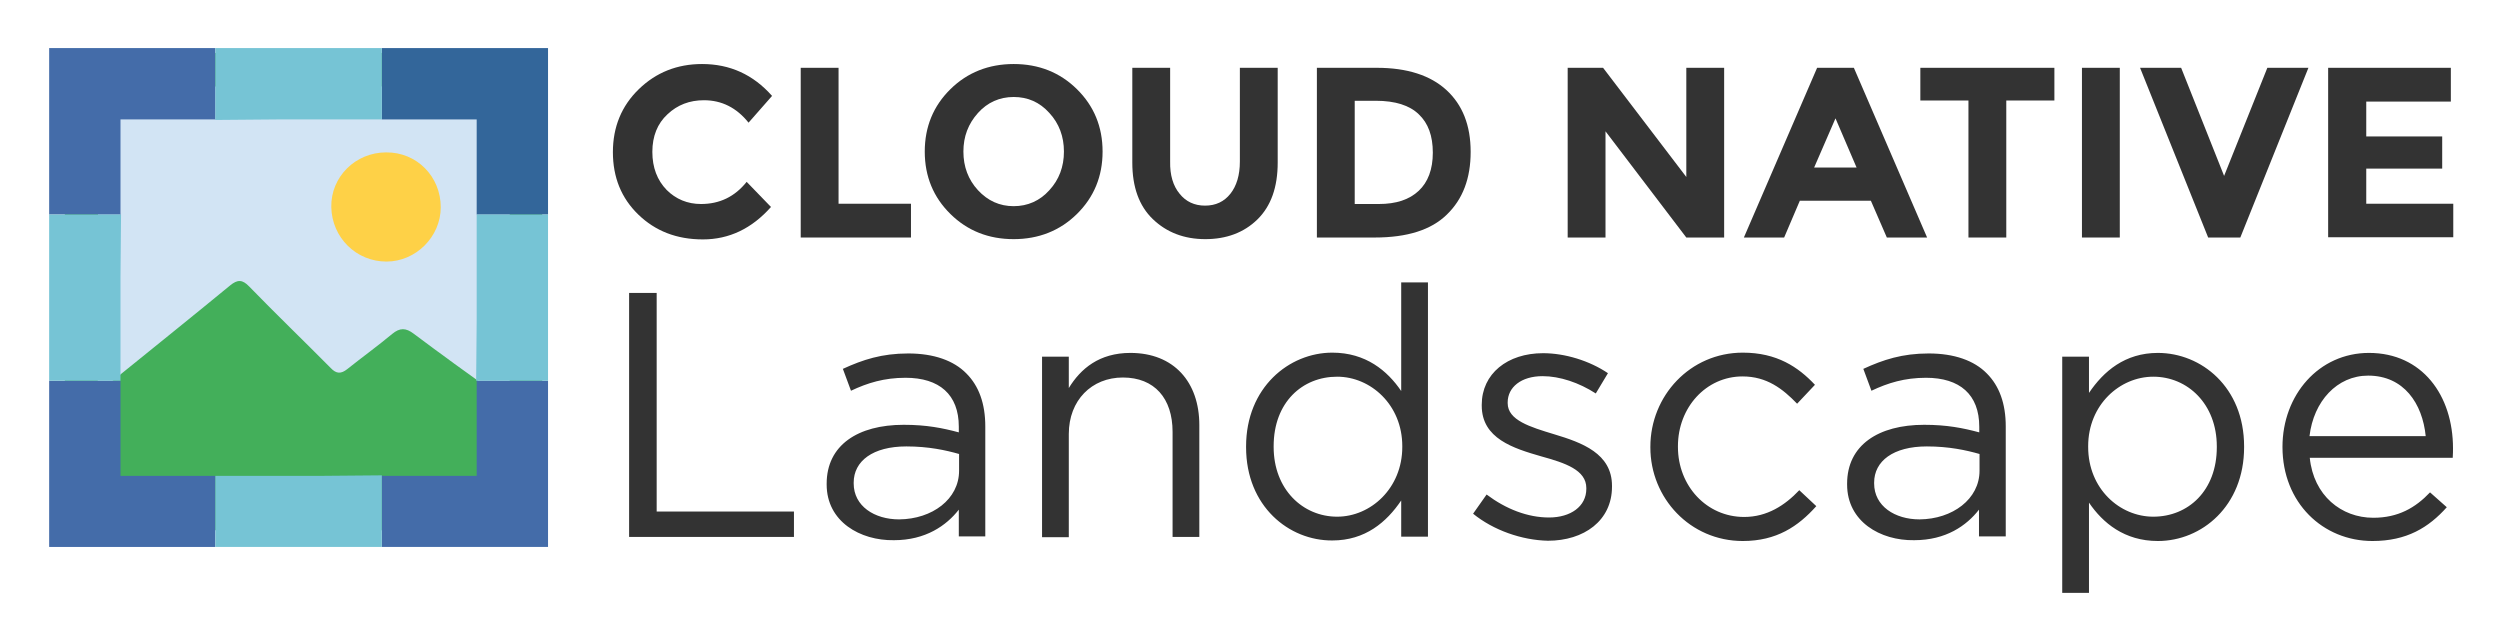
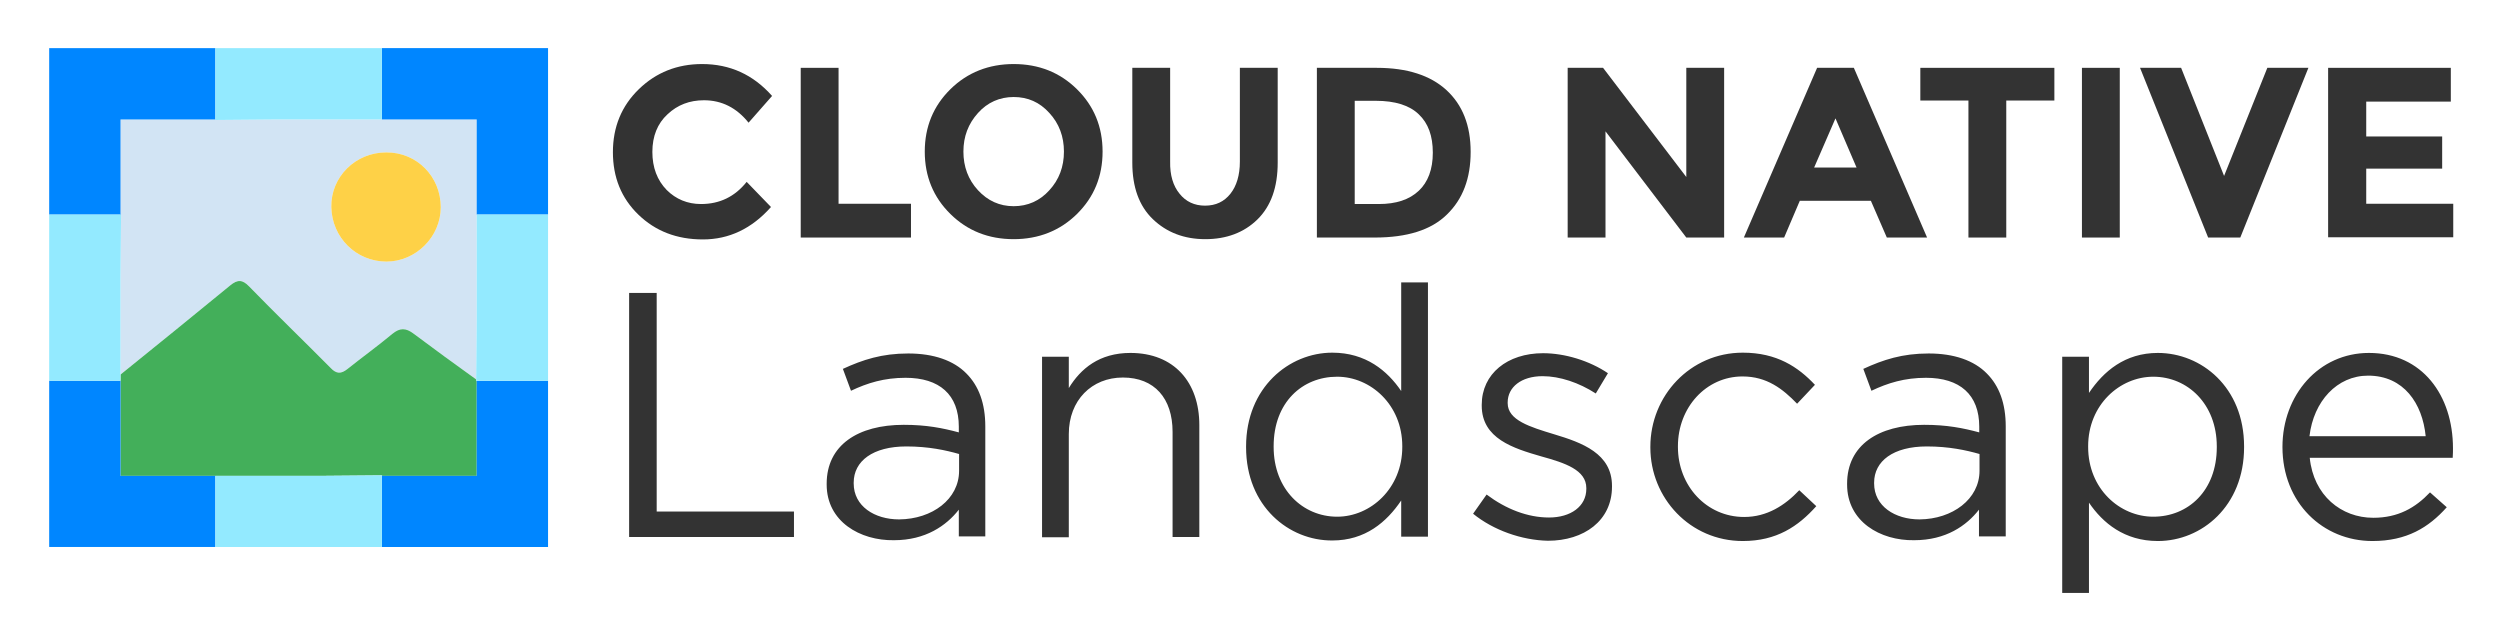
- <svg xmlns="http://www.w3.org/2000/svg" role="img" viewBox="2.71 -1.79 925.08 237.08">
-   <style>svg {enable-background:new 0 0 922.3 219.1}</style>
-   <style>.st3{fill:#446ca9}.st5{fill:#76c4d5}.st7{fill:#333}</style>
-   <path fill="#d2e4f4" d="M31.7 24.4h160.6V185H31.7z" />
-   <g id="gPSyY2_9_">
-     <path fill="#43af5a" d="M26.7 106.2V31.1c0-9.5 3.8-13.3 13.3-13.3h150.5c9 0 12.7 3.6 12.8 12.6.1 50.3.1 100.6 0 150.9 0 9.1-4.1 13.1-13.3 13.1-50.2.1-100.3 0-150.5 0-8.6 0-12.8-4.3-12.8-12.8v-75.4zm88.4-76c-23.7 0-47.4.1-71-.1-3.6 0-5.2.8-5.2 4.8.1 34.1.1 68.1.1 102.2 0 1.5-.7 3.5 1.2 4.2 1.6.7 2.6-1 3.7-1.8 14.7-11.9 29.4-23.7 44-35.7 2.7-2.2 4.5-2.2 7 .4 9.9 10.2 20.2 20.1 30.2 30.2 2.1 2.2 3.8 2.2 6.1.4 5.5-4.4 11.2-8.5 16.6-13 2.9-2.4 5.1-2.3 8-.1 10 7.5 20.1 14.8 30.3 22.1 1.2.9 2.4 2.7 4.1 1.9 1.7-.8 1.1-2.8 1.1-4.4 0-35.4 0-70.8.1-106.1 0-4.1-1.2-5.2-5.2-5.2-23.7.2-47.4.2-71.1.2z" />
-     <path fill="#fed147" d="M145.6 54.6c11.3-.1 20.2 8.9 20.2 20.3 0 10.9-9.2 20.1-20.1 20.1-11.2 0-20.2-8.9-20.4-20.2-.2-11.1 8.9-20.2 20.3-20.2z" />
+ <svg xmlns="http://www.w3.org/2000/svg" version="1.1" id="Layer_1" x="0px" y="0px" viewBox="0 0 925.1 237.1" style="enable-background:new 0 0 925.1 237.1;" xml:space="preserve">
+   <style type="text/css">
+ 	.st0{fill:#D2E4F4;}
+ 	.st1{fill:#43AF5A;}
+ 	.st2{fill:#FED147;}
+ 	.st3{fill:#0086FF;}
+ 	.st4{fill:#93EAFF;}
+ 	.st5{fill:#333333;}
+ </style>
+   <g>
+     <path class="st0" d="M176.4,79.4V44.2h-35.1h-38.5l-23.1,0.2l-0.2-0.2H44.6v34.9l0.2,0.3l-0.2,23.1v36.1c13.6-11,27.1-21.9,40.6-33   c2.7-2.2,4.5-2.2,7,0.4c9.9,10.2,20.2,20.1,30.2,30.2c2.1,2.2,3.8,2.2,6.1,0.4c5.5-4.4,11.2-8.5,16.6-13c2.9-2.4,5.1-2.3,8-0.1   c7.6,5.7,15.3,11.3,23.1,16.9l0.2-22.6V79.4z M143,96.8c-11.2,0-20.2-8.9-20.4-20.2c-0.2-11.1,8.9-20.2,20.3-20.2   c11.3-0.1,20.2,8.9,20.2,20.3C163.1,87.6,153.9,96.8,143,96.8z" />
+     <path class="st1" d="M141.3,175.9l0.2,0.2h34.9v-35l-0.2-0.2l0-0.5c-7.8-5.6-15.5-11.2-23.1-16.9c-2.9-2.2-5.1-2.3-8,0.1   c-5.4,4.5-11.1,8.6-16.6,13c-2.3,1.8-4,1.8-6.1-0.4c-10-10.1-20.3-20-30.2-30.2c-2.5-2.6-4.3-2.6-7-0.4c-13.5,11.1-27,22-40.6,33   v2.3v35.2h35.1h38.4L141.3,175.9l0,10.9v9.4h0v-9.4V175.9z" />
+     <path class="st2" d="M142.9,56.4c-11.4,0-20.5,9.1-20.3,20.2c0.2,11.3,9.2,20.2,20.4,20.2c10.9,0,20.1-9.2,20.1-20.1   C163.1,65.3,154.2,56.3,142.9,56.4z" />
+     <polygon class="st3" points="79.7,186.8 79.7,176.1 44.6,176.1 44.6,140.9 41.7,140.9 36.2,140.9 29,140.9 24,140.9 18.2,140.9    18.2,202.4 79.7,202.4 79.7,196.2  " />
+     <polygon class="st3" points="202.8,140.9 200.6,140.9 189.6,140.9 188.6,140.9 176.8,140.9 176.2,140.9 176.4,141.1 176.4,176.1    141.5,176.1 141.3,175.9 141.3,186.8 141.3,196.2 141.3,202.4 202.8,202.4 202.8,140.9  " />
+     <polygon class="st3" points="29,79.4 36.3,79.4 44.8,79.4 44.6,79.1 44.6,44.2 79.5,44.2 79.7,44.4 79.7,32 79.7,26.2 79.7,19.6    79.7,17.8 18.2,17.8 18.2,79.4 24,79.4  " />
+     <polygon class="st3" points="141.3,26.2 141.3,32 141.3,44.2 176.4,44.2 176.4,79.4 188.6,79.4 189.6,79.4 200.6,79.4 202.8,79.4    202.8,17.8 141.3,17.8 141.3,19.6  " />
+     <polygon class="st4" points="79.7,26.2 79.7,32 79.7,44.4 102.8,44.2 141.3,44.2 141.3,32 141.3,26.2 141.3,19.6 141.3,17.8    79.7,17.8 79.7,19.6  " />
+     <polygon class="st4" points="141.3,175.9 118.1,176.1 79.7,176.1 79.7,186.8 79.7,196.2 79.7,202.4 141.3,202.4 141.3,196.2    141.3,186.8  " />
+     <polygon class="st4" points="189.6,79.4 188.6,79.4 176.4,79.4 176.4,117.8 176.2,140.4 176.2,140.9 176.8,140.9 188.6,140.9    189.6,140.9 200.6,140.9 202.8,140.9 202.8,79.4 200.6,79.4  " />
+     <polygon class="st4" points="29,140.9 36.2,140.9 41.7,140.9 44.6,140.9 44.6,138.5 44.6,102.5 44.8,79.4 36.3,79.4 29,79.4    24,79.4 18.2,79.4 18.2,140.9 24,140.9  " />
  </g>
-   <g id="XMLID_148_">
-     <g id="XMLID_154_">
-       <path id="XMLID_158_" d="M47.3 139.1H20.9v61.5h61.5v-26.3H47.3z" class="st3" />
-       <path id="XMLID_157_" d="M179.1 139.3v35h-34.9l-.2-.2v26.5h61.5v-61.5h-26.6z" class="st3" />
-       <path id="XMLID_156_" d="M20.9 77.6h26.6l-.2-.3V42.4h34.9l.2.2V16H20.9z" class="st3" />
-       <path id="XMLID_155_" fill="#33669a" d="M144 16v26.4h35.1v35.2h26.4V16z" />
-     </g>
-     <g id="XMLID_149_">
-       <path id="XMLID_153_" d="M105.5 42.4H144V16H82.4v26.6" class="st5" />
-       <path id="XMLID_152_" d="M120.8 174.3H82.4v26.3H144v-26.5" class="st5" />
-       <path id="XMLID_151_" d="M178.9 139.1h26.6V77.6h-26.4V116" class="st5" />
-       <path id="XMLID_150_" d="M47.5 77.6H20.9v61.5h26.4v-38.4" class="st5" />
-     </g>
-   </g>
-   <path d="M235.5 106.6h10.2v80.9h50.8v9.4h-61v-90.3zm73.1 70.9v-.3c0-14.3 11.6-21.8 28.5-21.8 8.5 0 14.4 1.2 20.4 2.8v-2.1c0-11.9-7.2-18.1-19.7-18.1-7.9 0-14.1 1.9-20.2 4.8l-3-8.1c7.4-3.4 14.4-5.7 24.2-5.7 9.4 0 16.8 2.6 21.5 7.4 4.6 4.6 7 11.1 7 19.6v40.7h-9.8v-9.9c-4.6 5.9-12.3 11.3-24 11.3-12.5.2-24.9-6.9-24.9-20.6zm49-5.1v-6.2c-4.9-1.4-11.3-2.8-19.5-2.8-12.4 0-19.5 5.4-19.5 13.4v.3c0 8.4 7.7 13.3 16.8 13.3 12.3-.1 22.2-7.5 22.2-18zm30.7-42.2h9.9v11.6c4.4-7.2 11.3-13 22.8-13 16.1 0 25.5 10.8 25.5 26.7v41.4h-9.9V158c0-12.4-6.7-20.1-18.4-20.1-11.5 0-20 8.4-20 20.9V197h-9.9v-66.8zm75.5 33.5v-.3c0-21.8 15.9-34.7 31.9-34.7 12.4 0 20.4 6.7 25.5 14.2v-40.2h9.9v94.1h-9.9v-13.4c-5.4 8-13.3 14.8-25.5 14.8-16 .1-31.9-12.6-31.9-34.5zm57.8-.1v-.3c0-15.3-11.7-25.7-24.1-25.7-12.9 0-23.5 9.5-23.5 25.7v.3c0 15.7 10.8 25.8 23.5 25.8 12.4 0 24.1-10.5 24.1-25.8zm26.2 24.7l5-7.1c7.2 5.4 15.2 8.5 23.1 8.5 8 0 13.8-4.1 13.8-10.6v-.3c0-6.7-7.9-9.3-16.6-11.7-10.4-3-22.1-6.6-22.1-18.8v-.3c0-11.5 9.5-19.1 22.7-19.1 8.1 0 17.2 2.8 24 7.4l-4.5 7.5c-6.2-4-13.3-6.4-19.7-6.4-7.9 0-12.9 4.1-12.9 9.7v.3c0 6.3 8.3 8.8 17.2 11.5 10.3 3.1 21.4 7.1 21.4 19.1v.3c0 12.6-10.4 20-23.7 20-9.7-.2-20.2-3.9-27.7-10zm65.6-24.5v-.3c0-18.8 14.7-34.8 34.2-34.8 12.6 0 20.5 5.3 26.7 11.9l-6.6 7c-5.3-5.5-11.2-10.1-20.2-10.1-13.5 0-23.9 11.5-23.9 25.8v.3c0 14.4 10.6 25.9 24.5 25.9 8.5 0 15.1-4.3 20.4-9.9l6.3 5.9c-6.7 7.5-14.7 12.9-27.2 12.9-19.5 0-34.2-15.9-34.2-34.6zm72.8 13.7v-.3c0-14.3 11.6-21.8 28.5-21.8 8.5 0 14.4 1.2 20.4 2.8v-2.1c0-11.9-7.2-18.1-19.7-18.1-7.9 0-14.1 1.9-20.2 4.8l-3-8.1c7.4-3.4 14.4-5.7 24.2-5.7 9.4 0 16.8 2.6 21.5 7.4 4.6 4.6 7 11.1 7 19.6v40.7H735v-9.9c-4.6 5.9-12.2 11.3-24 11.3-12.5.2-24.8-6.9-24.8-20.6zm49-5.1v-6.2c-4.9-1.4-11.3-2.8-19.5-2.8-12.4 0-19.5 5.4-19.5 13.4v.3c0 8.4 7.7 13.3 16.8 13.3 12.2-.1 22.2-7.5 22.2-18zm30.6-42.2h9.9v13.4c5.4-8 13.3-14.8 25.5-14.8 16 0 31.9 12.6 31.9 34.6v.3c0 21.8-15.7 34.7-31.9 34.7-12.4 0-20.4-6.7-25.5-14.2v33.4h-9.9v-87.4zm57.2 33.5v-.3c0-15.7-10.8-25.8-23.5-25.8-12.4 0-24.1 10.4-24.1 25.7v.3c0 15.5 11.7 25.8 24.1 25.8 12.9 0 23.5-9.6 23.5-25.7zm57.9 26.1c9.2 0 15.6-3.7 21-9.4l6.2 5.5c-6.7 7.5-14.8 12.5-27.5 12.5-18.3 0-33.3-14.1-33.3-34.8 0-19.3 13.5-34.8 32-34.8 19.7 0 31.1 15.7 31.1 35.3 0 .9 0 1.9-.1 3.5h-52.9c1.4 14 11.7 22.2 23.5 22.2zm19.4-30.2c-1.2-12.1-8.1-22.4-21.3-22.4-11.5 0-20.2 9.5-21.7 22.4h43z" class="st7" />
-   <path id="XMLID_193_" d="M262.1 73.7c6.9 0 12.5-2.7 16.9-8.2l9 9.3c-7.1 8-15.5 12-25.2 12s-17.6-3.1-23.9-9.2c-6.3-6.1-9.4-13.8-9.4-23.1s3.2-17.1 9.6-23.3c6.4-6.2 14.2-9.3 23.4-9.3 10.3 0 18.9 3.9 25.9 11.8l-8.7 9.9c-4.4-5.5-9.9-8.3-16.5-8.3-5.3 0-9.8 1.7-13.5 5.2-3.7 3.4-5.6 8.1-5.6 13.9s1.8 10.5 5.3 14.1c3.4 3.4 7.7 5.2 12.7 5.2z" class="st7" />
-   <path id="XMLID_180_" d="M299 86.1V23.3h14v50.3h26.8v12.5H299z" class="st7" />
-   <path id="XMLID_177_" d="M401.2 77.4c-6.3 6.2-14.2 9.3-23.4 9.3-9.3 0-17.1-3.1-23.4-9.3-6.3-6.2-9.5-13.9-9.5-23.1s3.2-16.9 9.5-23.1 14.2-9.3 23.4-9.3c9.3 0 17.1 3.1 23.4 9.3s9.5 13.9 9.5 23.1-3.2 16.9-9.5 23.1zm-4.8-23.1c0-5.6-1.8-10.4-5.4-14.3-3.6-4-8-5.9-13.2-5.9s-9.7 2-13.2 5.9c-3.6 4-5.4 8.7-5.4 14.3s1.8 10.4 5.4 14.3 8 5.9 13.2 5.9 9.7-2 13.2-5.9c3.6-3.9 5.4-8.7 5.4-14.3z" class="st7" />
-   <path id="XMLID_175_" d="M439.2 69.9c2.3 2.9 5.5 4.4 9.4 4.4 4 0 7.1-1.5 9.4-4.4s3.5-6.9 3.5-11.9V23.3h14v35.1c0 9.1-2.5 16.1-7.5 21-5 4.9-11.5 7.3-19.3 7.3s-14.3-2.5-19.4-7.4-7.6-11.9-7.6-20.9V23.3h14V58c-.1 5 1.1 9 3.5 11.9z" class="st7" />
-   <path id="XMLID_172_" d="M537.9 31.5c6 5.5 9 13.1 9 22.9s-2.9 17.5-8.8 23.2c-5.8 5.7-14.7 8.5-26.7 8.5H490V23.3h22.2c11.2 0 19.8 2.8 25.7 8.2zm-10.2 37.3c3.4-3.2 5.2-7.9 5.2-14.1s-1.7-10.9-5.2-14.2c-3.4-3.3-8.7-5-15.9-5H504v38.2h8.9c6.4 0 11.3-1.6 14.8-4.9z" class="st7" />
-   <path id="XMLID_170_" d="M626.7 23.3h14v62.8h-14l-29.9-39.3v39.3h-14V23.3h13.1l30.8 40.4V23.3z" class="st7" />
-   <path id="XMLID_167_" d="M700.9 86.1L695 72.5h-26.3l-5.8 13.6H648l27.1-62.8h13.6l27.1 62.8h-14.9zm-19-44.1L674 60.2h15.7L681.9 42z" class="st7" />
-   <path id="XMLID_165_" d="M745.1 35.4v50.7h-14V35.4h-17.8V23.3h49.6v12.1h-17.8z" class="st7" />
-   <path id="XMLID_163_" d="M773.1 23.3h14v62.8h-14V23.3z" class="st7" />
-   <path id="XMLID_161_" d="M825.7 63.3l16-40h15.2l-25.2 62.8h-11.9l-25.2-62.8h15.2l15.9 40z" class="st7" />
-   <path id="XMLID_159_" d="M909.6 23.3v12.5h-31.3v12.9h28.1v11.9h-28.1v13h32.2V86h-46.3V23.3h45.4z" class="st7" />
+   <path class="st5" d="M232.8,108.4H243v80.9h50.8v9.4h-61C232.8,198.7,232.8,108.4,232.8,108.4z M305.9,179.3V179  c0-14.3,11.6-21.8,28.5-21.8c8.5,0,14.4,1.2,20.4,2.8v-2.1c0-11.9-7.2-18.1-19.7-18.1c-7.9,0-14.1,1.9-20.2,4.8l-3-8.1  c7.4-3.4,14.4-5.7,24.2-5.7c9.4,0,16.8,2.6,21.5,7.4c4.6,4.6,7,11.1,7,19.6v40.7h-9.8v-9.9c-4.6,5.9-12.3,11.3-24,11.3  C318.3,200.1,305.9,193,305.9,179.3L305.9,179.3z M354.9,174.2V168c-4.9-1.4-11.3-2.8-19.5-2.8c-12.4,0-19.5,5.4-19.5,13.4v0.3  c0,8.4,7.7,13.3,16.8,13.3C345,192.1,354.9,184.7,354.9,174.2z M385.6,132h9.9v11.6c4.4-7.2,11.3-13,22.8-13  c16.1,0,25.5,10.8,25.5,26.7v41.4h-9.9v-38.9c0-12.4-6.7-20.1-18.4-20.1c-11.5,0-20,8.4-20,20.9v38.2h-9.9V132z M461.1,165.5v-0.3  c0-21.8,15.9-34.7,31.9-34.7c12.4,0,20.4,6.7,25.5,14.2v-40.2h9.9v94.1h-9.9v-13.4c-5.4,8-13.3,14.8-25.5,14.8  C477,200.1,461.1,187.4,461.1,165.5z M518.9,165.4v-0.3c0-15.3-11.7-25.7-24.1-25.7c-12.9,0-23.5,9.5-23.5,25.7v0.3  c0,15.7,10.8,25.8,23.5,25.8C507.2,191.2,518.9,180.7,518.9,165.4z M545.1,190.1l5-7.1c7.2,5.4,15.2,8.5,23.1,8.5  c8,0,13.8-4.1,13.8-10.6v-0.3c0-6.7-7.9-9.3-16.6-11.7c-10.4-3-22.1-6.6-22.1-18.8v-0.3c0-11.5,9.5-19.1,22.7-19.1  c8.1,0,17.2,2.8,24,7.4l-4.5,7.5c-6.2-4-13.3-6.4-19.7-6.4c-7.9,0-12.9,4.1-12.9,9.7v0.3c0,6.3,8.3,8.8,17.2,11.5  c10.3,3.1,21.4,7.1,21.4,19.1v0.3c0,12.6-10.4,20-23.7,20C563.1,199.9,552.6,196.2,545.1,190.1L545.1,190.1z M610.7,165.6v-0.3  c0-18.8,14.7-34.8,34.2-34.8c12.6,0,20.5,5.3,26.7,11.9l-6.6,7c-5.3-5.5-11.2-10.1-20.2-10.1c-13.5,0-23.9,11.5-23.9,25.8v0.3  c0,14.4,10.6,25.9,24.5,25.9c8.5,0,15.1-4.3,20.4-9.9l6.3,5.9c-6.7,7.5-14.7,12.9-27.2,12.9C625.4,200.2,610.7,184.3,610.7,165.6  L610.7,165.6z M683.5,179.3V179c0-14.3,11.6-21.8,28.5-21.8c8.5,0,14.4,1.2,20.4,2.8v-2.1c0-11.9-7.2-18.1-19.7-18.1  c-7.9,0-14.1,1.9-20.2,4.8l-3-8.1c7.4-3.4,14.4-5.7,24.2-5.7c9.4,0,16.8,2.6,21.5,7.4c4.6,4.6,7,11.1,7,19.6v40.7h-9.9v-9.9  c-4.6,5.9-12.2,11.3-24,11.3C695.8,200.1,683.5,193,683.5,179.3L683.5,179.3z M732.5,174.2V168c-4.9-1.4-11.3-2.8-19.5-2.8  c-12.4,0-19.5,5.4-19.5,13.4v0.3c0,8.4,7.7,13.3,16.8,13.3C722.5,192.1,732.5,184.7,732.5,174.2z M763.1,132h9.9v13.4  c5.4-8,13.3-14.8,25.5-14.8c16,0,31.9,12.6,31.9,34.6v0.3c0,21.8-15.7,34.7-31.9,34.7c-12.4,0-20.4-6.7-25.5-14.2v33.4h-9.9V132z   M820.3,165.5v-0.3c0-15.7-10.8-25.8-23.5-25.8c-12.4,0-24.1,10.4-24.1,25.7v0.3c0,15.5,11.7,25.8,24.1,25.8  C809.7,191.2,820.3,181.6,820.3,165.5z M878.2,191.6c9.2,0,15.6-3.7,21-9.4l6.2,5.5c-6.7,7.5-14.8,12.5-27.5,12.5  c-18.3,0-33.3-14.1-33.3-34.8c0-19.3,13.5-34.8,32-34.8c19.7,0,31.1,15.7,31.1,35.3c0,0.9,0,1.9-0.1,3.5h-52.9  C856.1,183.4,866.4,191.6,878.2,191.6z M897.6,161.4c-1.2-12.1-8.1-22.4-21.3-22.4c-11.5,0-20.2,9.5-21.7,22.4H897.6z" />
+   <path id="XMLID_193_" class="st5" d="M259.4,75.5c6.9,0,12.5-2.7,16.9-8.2l9,9.3c-7.1,8-15.5,12-25.2,12c-9.7,0-17.6-3.1-23.9-9.2  c-6.3-6.1-9.4-13.8-9.4-23.1s3.2-17.1,9.6-23.3c6.4-6.2,14.2-9.3,23.4-9.3c10.3,0,18.9,3.9,25.9,11.8l-8.7,9.9  c-4.4-5.5-9.9-8.3-16.5-8.3c-5.3,0-9.8,1.7-13.5,5.2c-3.7,3.4-5.6,8.1-5.6,13.9s1.8,10.5,5.3,14.1C250.1,73.7,254.4,75.5,259.4,75.5  L259.4,75.5z" />
+   <path id="XMLID_180_" class="st5" d="M296.3,87.9V25.1h14v50.3h26.8v12.5H296.3z" />
+   <path id="XMLID_177_" class="st5" d="M398.5,79.2c-6.3,6.2-14.2,9.3-23.4,9.3c-9.3,0-17.1-3.1-23.4-9.3c-6.3-6.2-9.5-13.9-9.5-23.1  s3.2-16.9,9.5-23.1s14.2-9.3,23.4-9.3c9.3,0,17.1,3.1,23.4,9.3c6.3,6.2,9.5,13.9,9.5,23.1S404.8,73,398.5,79.2z M393.7,56.1  c0-5.6-1.8-10.4-5.4-14.3c-3.6-4-8-5.9-13.2-5.9s-9.7,2-13.2,5.9c-3.6,4-5.4,8.7-5.4,14.3s1.8,10.4,5.4,14.3s8,5.9,13.2,5.9  s9.7-2,13.2-5.9C391.9,66.5,393.7,61.7,393.7,56.1z" />
+   <path id="XMLID_175_" class="st5" d="M436.5,71.7c2.3,2.9,5.5,4.4,9.4,4.4c4,0,7.1-1.5,9.4-4.4s3.5-6.9,3.5-11.9V25.1h14v35.1  c0,9.1-2.5,16.1-7.5,21c-5,4.9-11.5,7.3-19.3,7.3s-14.3-2.5-19.4-7.4S419,69.2,419,60.2V25.1h14v34.7  C432.9,64.8,434.1,68.8,436.5,71.7z" />
+   <path id="XMLID_172_" class="st5" d="M535.2,33.3c6,5.5,9,13.1,9,22.9s-2.9,17.5-8.8,23.2c-5.8,5.7-14.7,8.5-26.7,8.5h-21.4V25.1  h22.2C520.7,25.1,529.3,27.9,535.2,33.3z M525,70.6c3.4-3.2,5.2-7.9,5.2-14.1s-1.7-10.9-5.2-14.2c-3.4-3.3-8.7-5-15.9-5h-7.8v38.2  h8.9C516.6,75.5,521.5,73.9,525,70.6z" />
+   <path id="XMLID_170_" class="st5" d="M624,25.1h14v62.8h-14l-29.9-39.3v39.3h-14V25.1h13.1L624,65.5L624,25.1L624,25.1z" />
+   <path id="XMLID_167_" class="st5" d="M698.2,87.9l-5.9-13.6H666l-5.8,13.6h-14.9l27.1-62.8H686l27.1,62.8H698.2L698.2,87.9z   M679.2,43.8L671.3,62H687L679.2,43.8z" />
+   <path id="XMLID_165_" class="st5" d="M742.4,37.2v50.7h-14V37.2h-17.8V25.1h49.6v12.1H742.4z" />
+   <path id="XMLID_163_" class="st5" d="M770.4,25.1h14v62.8h-14V25.1z" />
+   <path id="XMLID_161_" class="st5" d="M823,65.1l16-40h15.2L829,87.9h-11.9l-25.2-62.8h15.2L823,65.1z" />
+   <path id="XMLID_159_" class="st5" d="M906.9,25.1v12.5h-31.3v12.9h28.1v11.9h-28.1v13h32.2v12.4h-46.3V25.1H906.9L906.9,25.1z" />
</svg>
